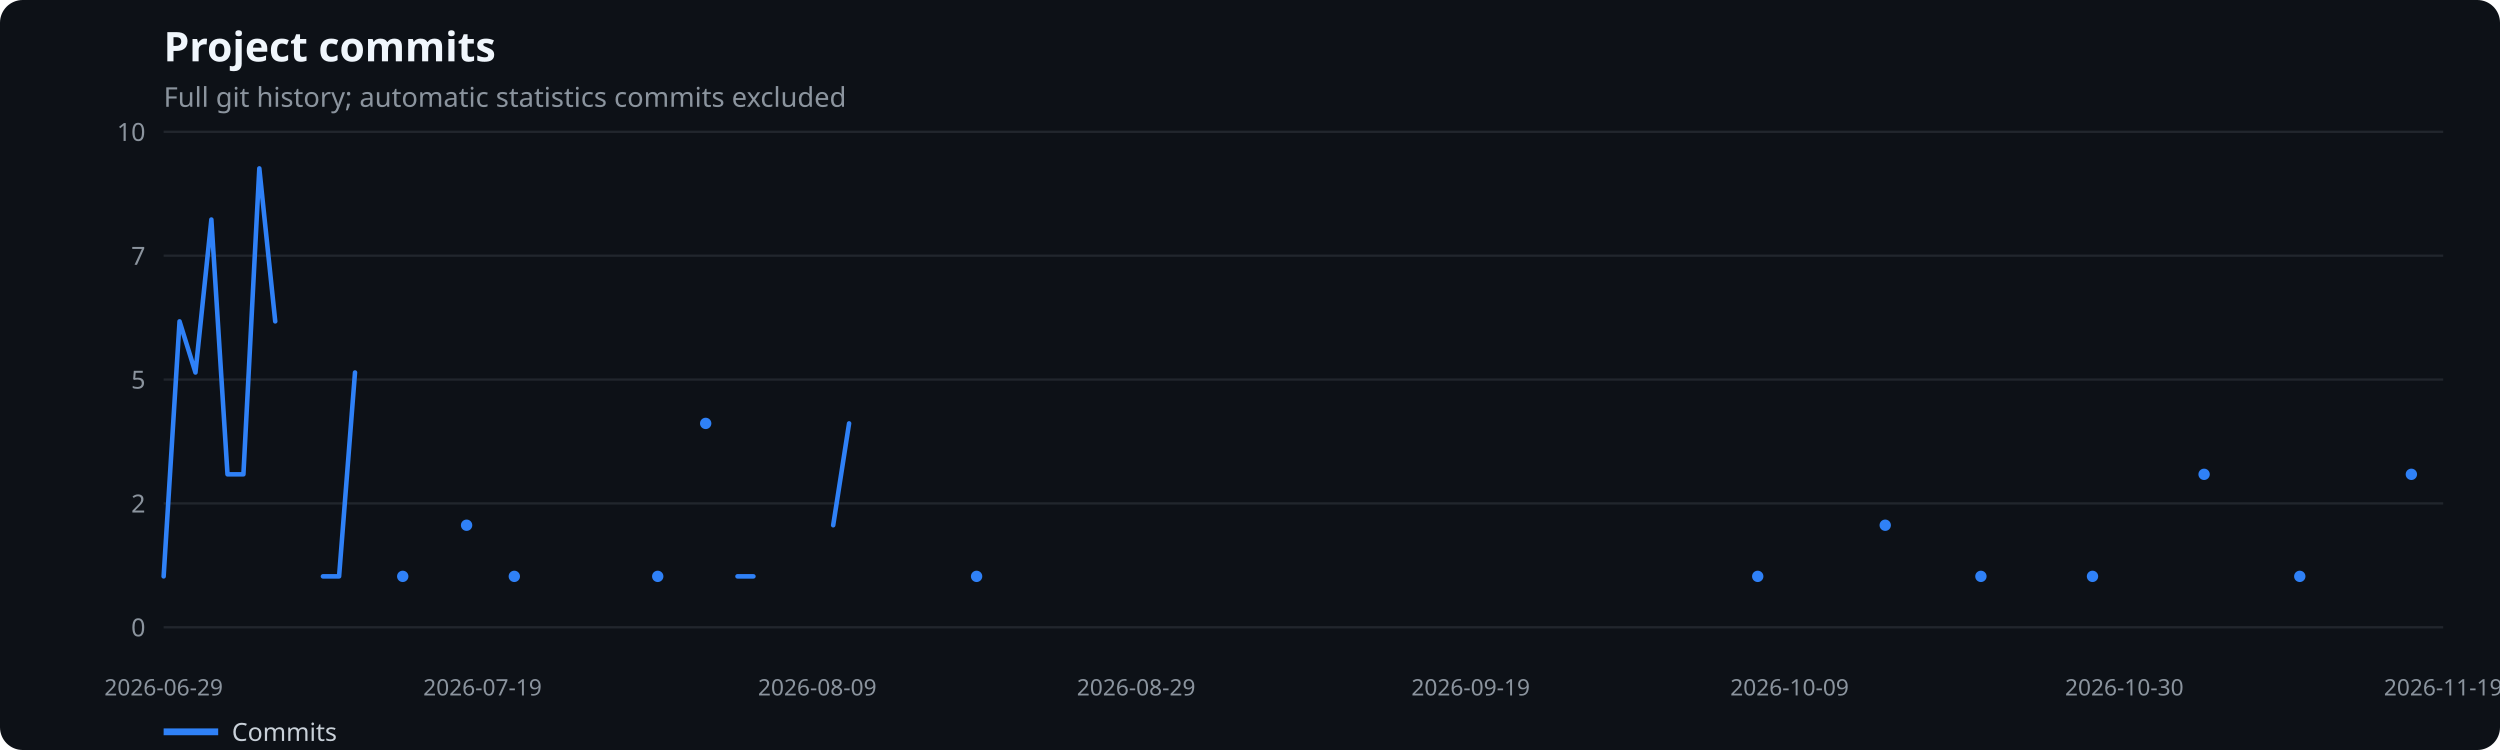
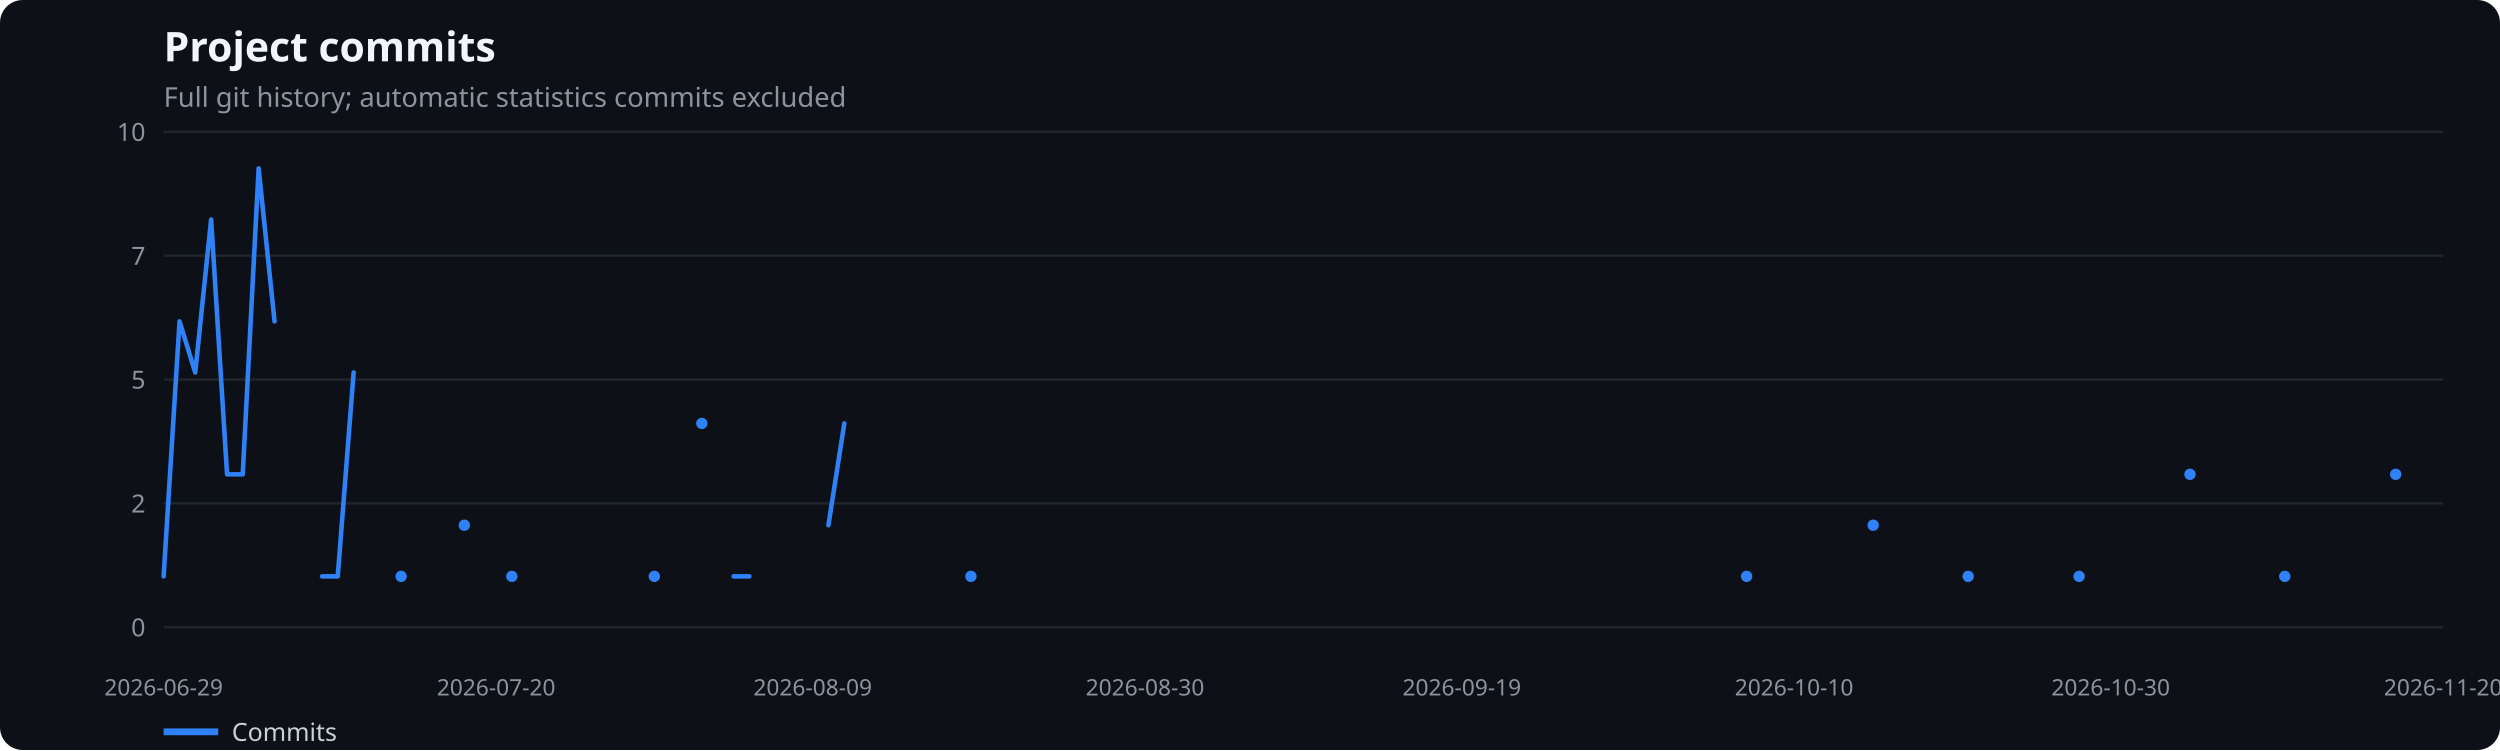
<svg xmlns="http://www.w3.org/2000/svg" width="1100" height="330" viewBox="0 0 1100 330" role="img" aria-label="Project commits">
  <rect width="100%" height="100%" fill="#0d1117" rx="10" />
  <text x="72" y="27" fill="#f0f6fc" font-family="system-ui,sans-serif" font-size="18" font-weight="600">Project commits</text>
  <text x="72" y="47" fill="#8b949e" font-family="system-ui,sans-serif" font-size="12">Full git history; automatic statistics commits excluded</text>
  <line x1="72" x2="1075" y1="276.0" y2="276.0" stroke="#21262d" />
  <text x="64" y="280.0" text-anchor="end" fill="#8b949e" font-family="system-ui,sans-serif" font-size="11">0</text>
  <line x1="72" x2="1075" y1="221.5" y2="221.5" stroke="#21262d" />
  <text x="64" y="225.5" text-anchor="end" fill="#8b949e" font-family="system-ui,sans-serif" font-size="11">2</text>
  <line x1="72" x2="1075" y1="167.0" y2="167.0" stroke="#21262d" />
  <text x="64" y="171.0" text-anchor="end" fill="#8b949e" font-family="system-ui,sans-serif" font-size="11">5</text>
  <line x1="72" x2="1075" y1="112.5" y2="112.5" stroke="#21262d" />
  <text x="64" y="116.5" text-anchor="end" fill="#8b949e" font-family="system-ui,sans-serif" font-size="11">7</text>
  <line x1="72" x2="1075" y1="58.0" y2="58.0" stroke="#21262d" />
  <text x="64" y="62.0" text-anchor="end" fill="#8b949e" font-family="system-ui,sans-serif" font-size="11">10</text>
  <text x="72.0" y="306" text-anchor="middle" fill="#8b949e" font-family="system-ui,sans-serif" font-size="10">2026-06-29</text>
-   <text x="212.3" y="306" text-anchor="middle" fill="#8b949e" font-family="system-ui,sans-serif" font-size="10">2026-07-19</text>
-   <text x="359.6" y="306" text-anchor="middle" fill="#8b949e" font-family="system-ui,sans-serif" font-size="10">2026-08-09</text>
-   <text x="499.9" y="306" text-anchor="middle" fill="#8b949e" font-family="system-ui,sans-serif" font-size="10">2026-08-29</text>
-   <text x="647.1" y="306" text-anchor="middle" fill="#8b949e" font-family="system-ui,sans-serif" font-size="10">2026-09-19</text>
-   <text x="787.4" y="306" text-anchor="middle" fill="#8b949e" font-family="system-ui,sans-serif" font-size="10">2026-10-09</text>
-   <text x="934.7" y="306" text-anchor="middle" fill="#8b949e" font-family="system-ui,sans-serif" font-size="10">2026-10-30</text>
-   <text x="1075.0" y="306" text-anchor="middle" fill="#8b949e" font-family="system-ui,sans-serif" font-size="10">2026-11-19</text>
-   <polyline points="72.0,253.6 79.0,141.4 86.0,163.9 93.0,96.6 100.1,208.7 107.1,208.7 114.1,74.1 121.1,141.4" fill="none" stroke="#2f81f7" stroke-width="2" stroke-linecap="round" stroke-linejoin="round" />
-   <polyline points="142.1,253.6 149.2,253.6 156.2,163.9" fill="none" stroke="#2f81f7" stroke-width="2" stroke-linecap="round" stroke-linejoin="round" />
-   <circle cx="177.2" cy="253.6" r="2.5" fill="#2f81f7" />
-   <circle cx="205.3" cy="231.1" r="2.5" fill="#2f81f7" />
-   <circle cx="226.3" cy="253.6" r="2.5" fill="#2f81f7" />
-   <circle cx="289.4" cy="253.6" r="2.5" fill="#2f81f7" />
-   <circle cx="310.5" cy="186.3" r="2.5" fill="#2f81f7" />
-   <polyline points="324.5,253.6 331.5,253.6" fill="none" stroke="#2f81f7" stroke-width="2" stroke-linecap="round" stroke-linejoin="round" />
-   <polyline points="366.6,231.1 373.6,186.3" fill="none" stroke="#2f81f7" stroke-width="2" stroke-linecap="round" stroke-linejoin="round" />
-   <circle cx="429.7" cy="253.6" r="2.5" fill="#2f81f7" />
-   <circle cx="773.4" cy="253.6" r="2.5" fill="#2f81f7" />
-   <circle cx="829.5" cy="231.1" r="2.5" fill="#2f81f7" />
-   <circle cx="871.6" cy="253.6" r="2.5" fill="#2f81f7" />
-   <circle cx="920.7" cy="253.6" r="2.5" fill="#2f81f7" />
-   <circle cx="969.8" cy="208.7" r="2.5" fill="#2f81f7" />
-   <circle cx="1011.9" cy="253.6" r="2.5" fill="#2f81f7" />
-   <circle cx="1061.0" cy="208.7" r="2.5" fill="#2f81f7" />
+   <text x="218.3" y="306" text-anchor="middle" fill="#8b949e" font-family="system-ui,sans-serif" font-size="10">2026-07-20</text>
+   <text x="357.6" y="306" text-anchor="middle" fill="#8b949e" font-family="system-ui,sans-serif" font-size="10">2026-08-09</text>
+   <text x="503.8" y="306" text-anchor="middle" fill="#8b949e" font-family="system-ui,sans-serif" font-size="10">2026-08-30</text>
+   <text x="643.2" y="306" text-anchor="middle" fill="#8b949e" font-family="system-ui,sans-serif" font-size="10">2026-09-19</text>
+   <text x="789.4" y="306" text-anchor="middle" fill="#8b949e" font-family="system-ui,sans-serif" font-size="10">2026-10-10</text>
+   <text x="928.7" y="306" text-anchor="middle" fill="#8b949e" font-family="system-ui,sans-serif" font-size="10">2026-10-30</text>
+   <text x="1075.0" y="306" text-anchor="middle" fill="#8b949e" font-family="system-ui,sans-serif" font-size="10">2026-11-20</text>
+   <polyline points="72.0,253.6 79.0,141.4 85.9,163.9 92.9,96.6 99.9,208.7 106.8,208.7 113.8,74.1 120.8,141.4" fill="none" stroke="#2f81f7" stroke-width="2" stroke-linecap="round" stroke-linejoin="round" />
+   <polyline points="141.7,253.6 148.6,253.6 155.6,163.9" fill="none" stroke="#2f81f7" stroke-width="2" stroke-linecap="round" stroke-linejoin="round" />
+   <circle cx="176.5" cy="253.6" r="2.5" fill="#2f81f7" />
+   <circle cx="204.3" cy="231.1" r="2.5" fill="#2f81f7" />
+   <circle cx="225.2" cy="253.6" r="2.5" fill="#2f81f7" />
+   <circle cx="287.9" cy="253.6" r="2.5" fill="#2f81f7" />
+   <circle cx="308.8" cy="186.3" r="2.5" fill="#2f81f7" />
+   <polyline points="322.8,253.6 329.7,253.6" fill="none" stroke="#2f81f7" stroke-width="2" stroke-linecap="round" stroke-linejoin="round" />
+   <polyline points="364.5,231.1 371.5,186.3" fill="none" stroke="#2f81f7" stroke-width="2" stroke-linecap="round" stroke-linejoin="round" />
+   <circle cx="427.2" cy="253.6" r="2.5" fill="#2f81f7" />
+   <circle cx="768.5" cy="253.6" r="2.5" fill="#2f81f7" />
+   <circle cx="824.2" cy="231.1" r="2.5" fill="#2f81f7" />
+   <circle cx="866.0" cy="253.6" r="2.5" fill="#2f81f7" />
+   <circle cx="914.8" cy="253.6" r="2.5" fill="#2f81f7" />
+   <circle cx="963.6" cy="208.7" r="2.5" fill="#2f81f7" />
+   <circle cx="1005.3" cy="253.6" r="2.5" fill="#2f81f7" />
+   <circle cx="1054.1" cy="208.7" r="2.5" fill="#2f81f7" />
  <line x1="72" x2="96" y1="322" y2="322" stroke="#2f81f7" stroke-width="3" />
  <text x="102" y="326" fill="#c9d1d9" font-family="system-ui,sans-serif" font-size="11">Commits</text>
</svg>
